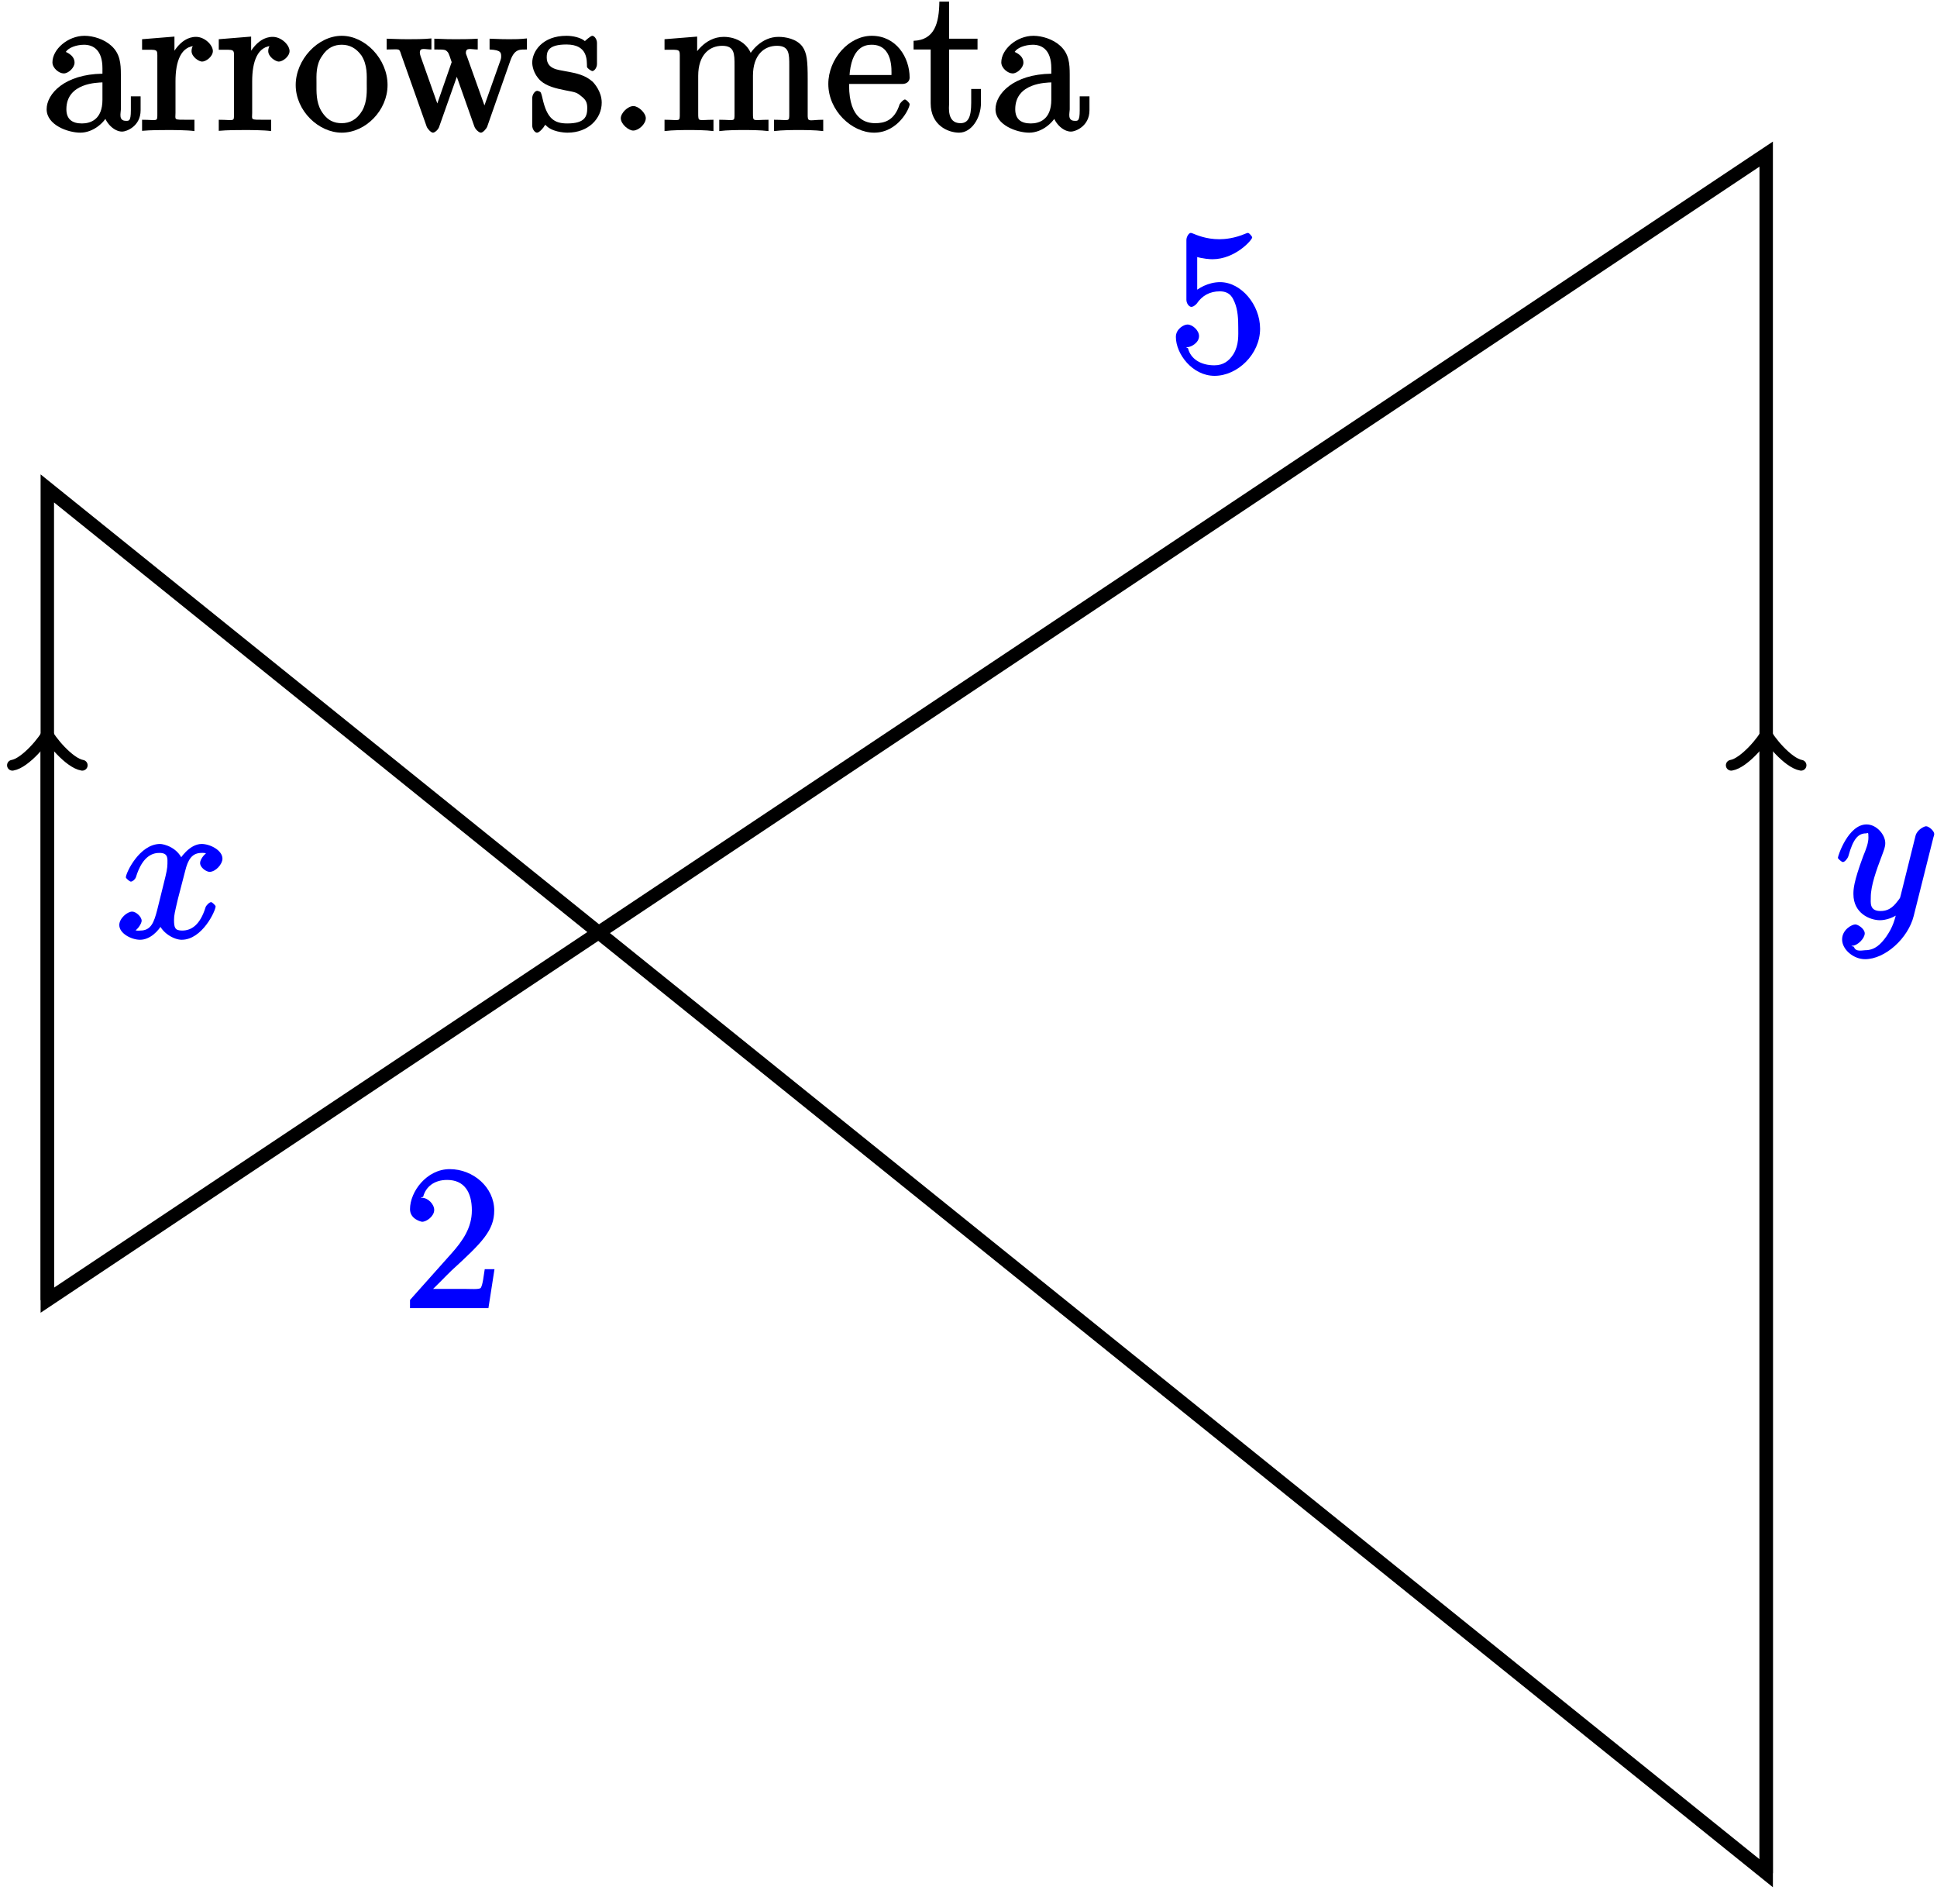
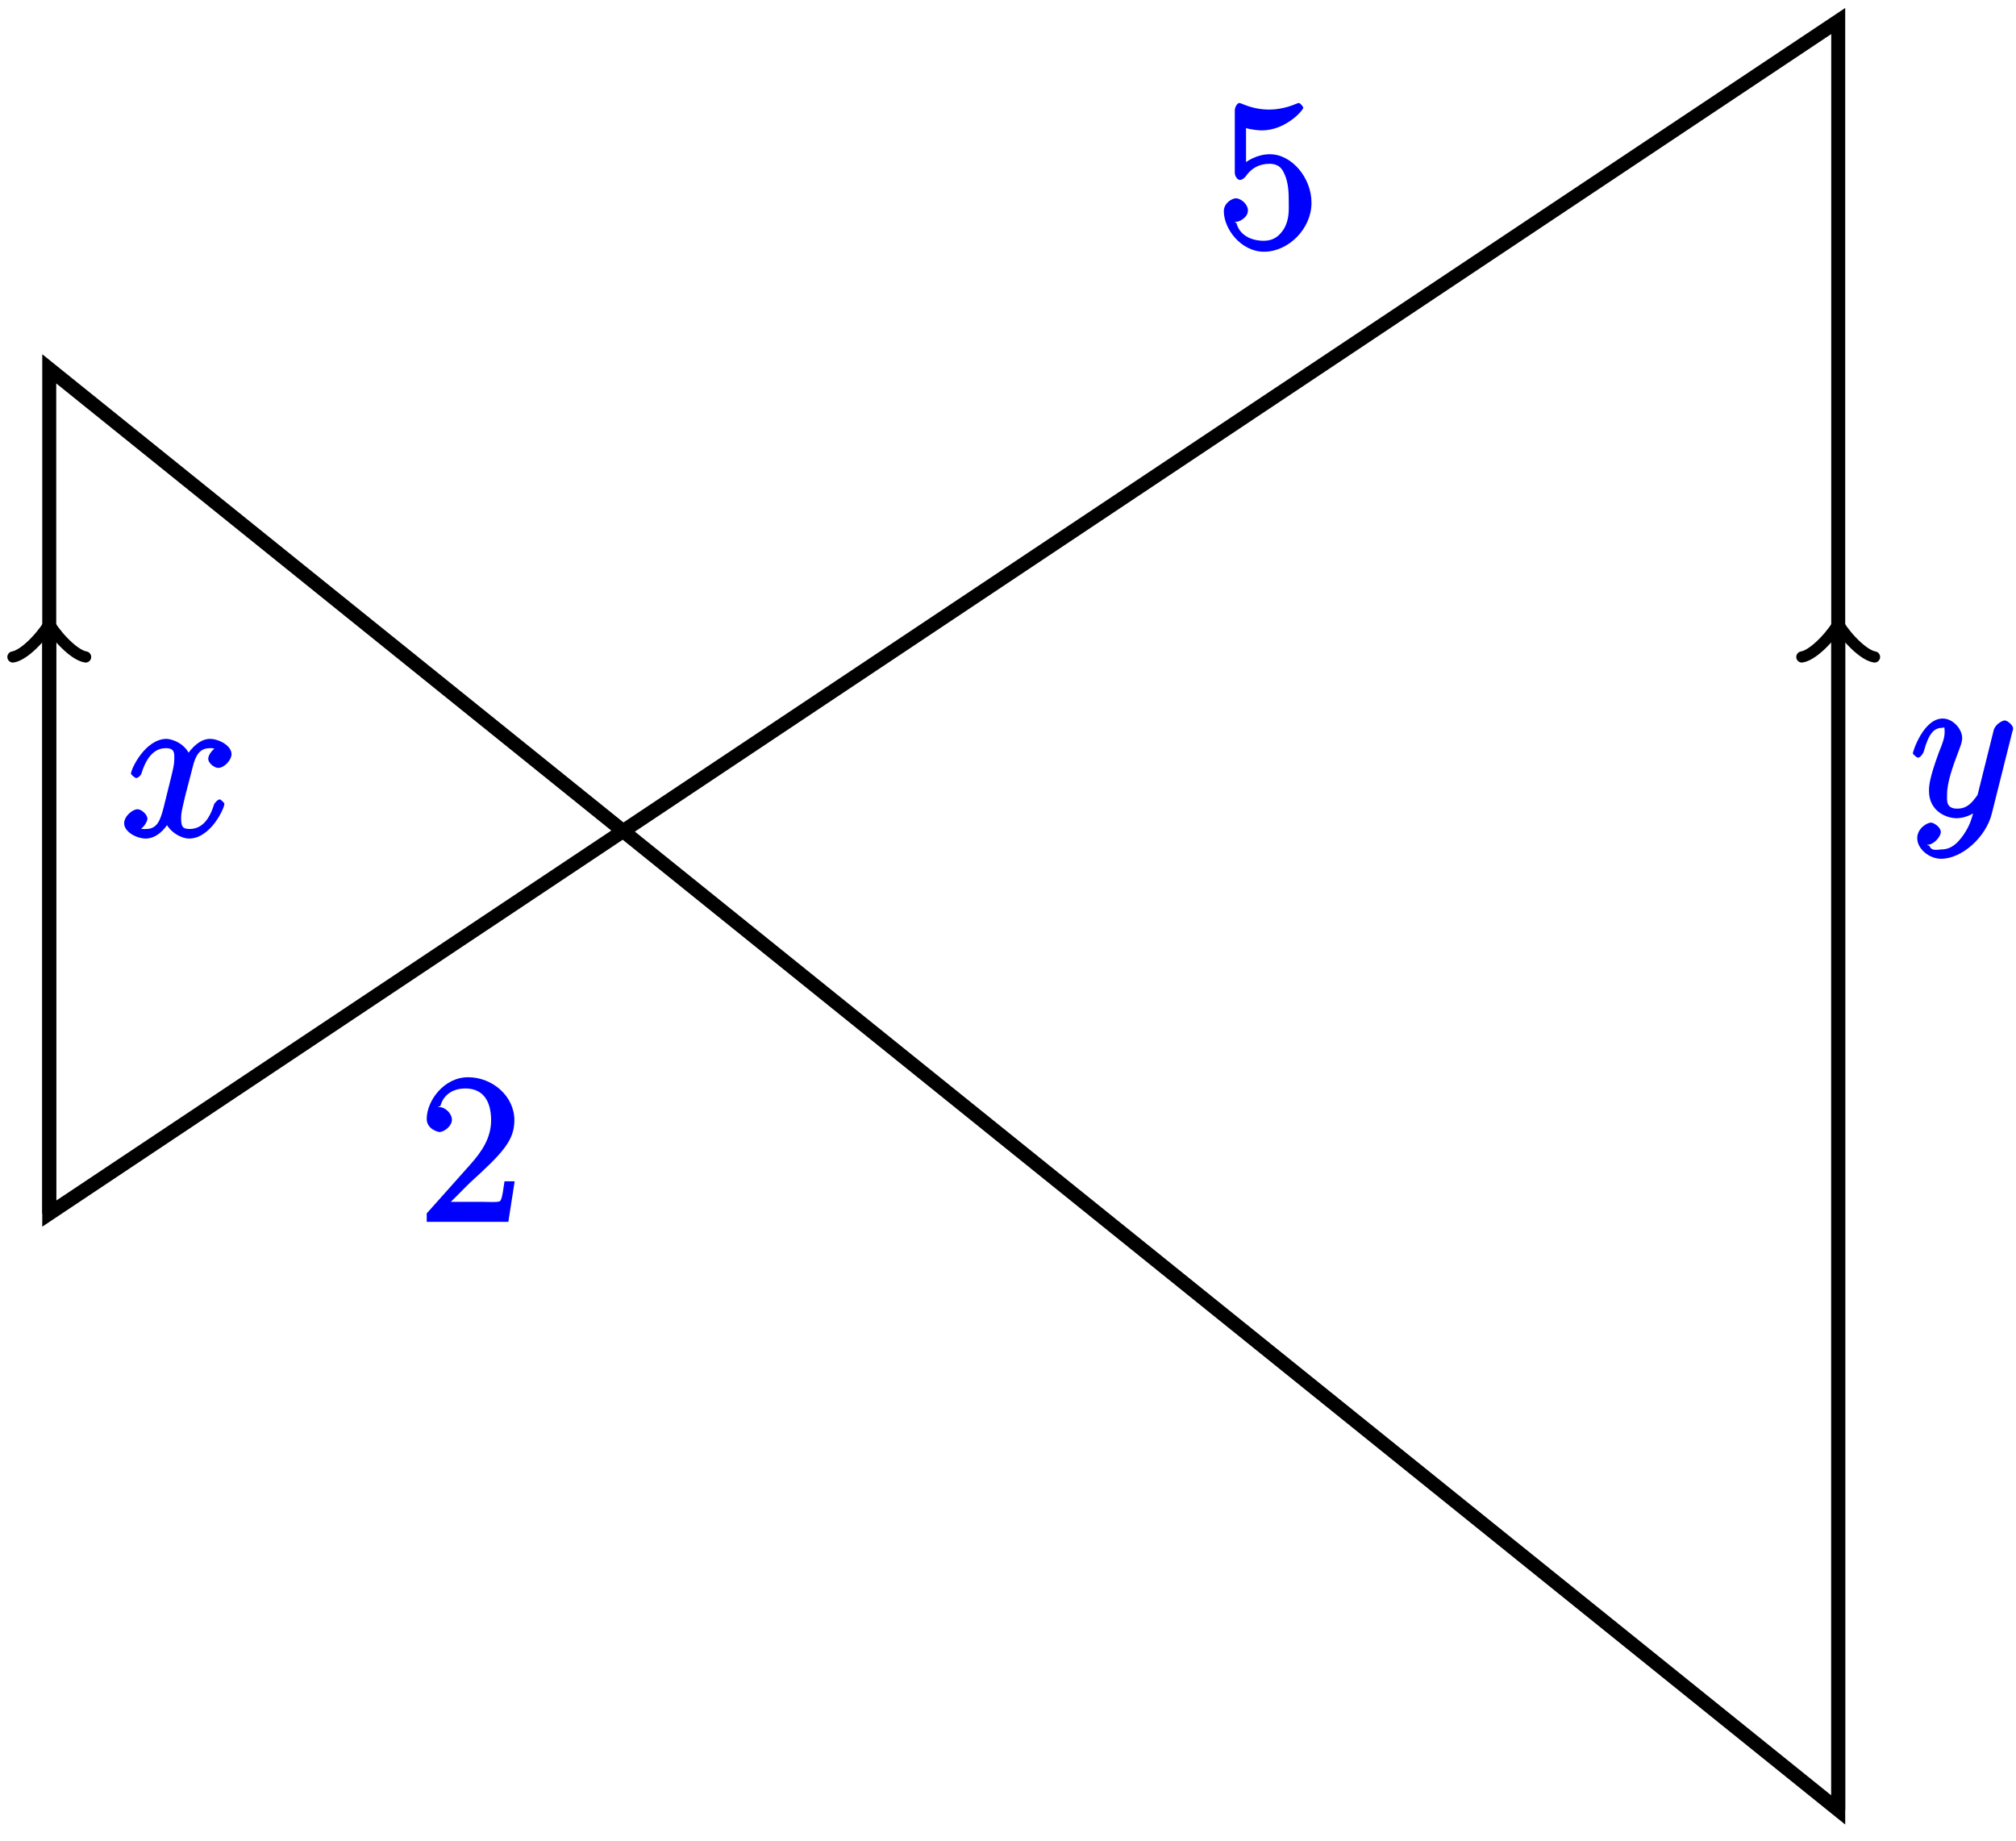
- <svg xmlns="http://www.w3.org/2000/svg" xmlns:xlink="http://www.w3.org/1999/xlink" width="115pt" height="113pt" viewBox="0 0 115 113" version="1.1">
+ <svg xmlns="http://www.w3.org/2000/svg" xmlns:xlink="http://www.w3.org/1999/xlink" width="115pt" height="105pt" viewBox="0 0 115 105" version="1.1">
  <defs>
    <g>
      <symbol overflow="visible" id="glyph0-0">
        <path style="stroke:none;" d="" />
      </symbol>
      <symbol overflow="visible" id="glyph0-1">
-         <path style="stroke:none;" d="M 4.766 -3.328 C 4.766 -3.984 4.719 -4.562 4.203 -5.031 C 3.781 -5.422 3.125 -5.625 2.609 -5.625 C 1.625 -5.625 0.703 -4.828 0.703 -4.047 C 0.703 -3.703 1.094 -3.391 1.375 -3.391 C 1.656 -3.391 2.016 -3.734 2.016 -4.031 C 2.016 -4.516 1.438 -4.672 1.5 -4.672 C 1.641 -4.906 2.109 -5.094 2.578 -5.094 C 3.125 -5.094 3.672 -4.781 3.672 -3.703 L 3.672 -3.375 C 1.438 -3.344 0.359 -2.188 0.359 -1.266 C 0.359 -0.328 1.625 0.125 2.359 0.125 C 3.141 0.125 3.844 -0.5 4.062 -1.078 L 3.734 -1.078 C 3.797 -0.516 4.328 0.062 4.844 0.062 C 5.094 0.062 5.938 -0.25 5.938 -1.203 L 5.938 -2.031 L 5.359 -2.031 L 5.359 -1.203 C 5.359 -0.531 5.234 -0.578 5.062 -0.578 C 4.609 -0.578 4.766 -1.062 4.766 -1.25 Z M 3.672 -1.828 C 3.672 -0.656 2.969 -0.422 2.453 -0.422 C 1.859 -0.422 1.531 -0.688 1.531 -1.266 C 1.531 -2.844 3.406 -2.844 3.672 -2.859 Z M 3.672 -1.828 " />
+         <path style="stroke:none;" d="M 5.672 -5.172 C 5.281 -5.109 4.969 -4.656 4.969 -4.438 C 4.969 -4.141 5.359 -3.906 5.531 -3.906 C 5.891 -3.906 6.297 -4.359 6.297 -4.688 C 6.297 -5.188 5.562 -5.562 5.062 -5.562 C 4.344 -5.562 3.766 -4.703 3.656 -4.469 L 3.984 -4.469 C 3.703 -5.359 2.812 -5.562 2.594 -5.562 C 1.375 -5.562 0.562 -3.844 0.562 -3.578 C 0.562 -3.531 0.781 -3.328 0.859 -3.328 C 0.953 -3.328 1.094 -3.438 1.156 -3.578 C 1.562 -4.922 2.219 -5.031 2.562 -5.031 C 3.094 -5.031 3.031 -4.672 3.031 -4.391 C 3.031 -4.125 2.969 -3.844 2.828 -3.281 L 2.422 -1.641 C 2.234 -0.922 2.062 -0.422 1.422 -0.422 C 1.359 -0.422 1.172 -0.375 0.922 -0.531 L 0.812 -0.281 C 1.25 -0.359 1.5 -0.859 1.5 -1 C 1.5 -1.25 1.156 -1.547 0.938 -1.547 C 0.641 -1.547 0.172 -1.141 0.172 -0.75 C 0.172 -0.25 0.891 0.125 1.406 0.125 C 1.984 0.125 2.5 -0.375 2.75 -0.859 L 2.469 -0.969 C 2.672 -0.266 3.438 0.125 3.875 0.125 C 5.094 0.125 5.891 -1.594 5.891 -1.859 C 5.891 -1.906 5.688 -2.109 5.625 -2.109 C 5.516 -2.109 5.328 -1.906 5.297 -1.812 C 4.969 -0.75 4.453 -0.422 3.906 -0.422 C 3.484 -0.422 3.422 -0.578 3.422 -1.062 C 3.422 -1.328 3.469 -1.516 3.656 -2.312 L 4.078 -3.938 C 4.25 -4.656 4.5 -5.031 5.062 -5.031 C 5.078 -5.031 5.297 -5.062 5.547 -4.906 Z M 5.672 -5.172 " />
      </symbol>
      <symbol overflow="visible" id="glyph0-2">
-         <path style="stroke:none;" d="M 2.156 -2.922 C 2.156 -4.094 2.469 -5.031 3.391 -5.031 C 3.484 -5.031 3.516 -5.031 3.562 -5.016 L 3.438 -5.266 C 3.344 -5.219 3.109 -5.047 3.109 -4.719 C 3.109 -4.375 3.547 -4.094 3.734 -4.094 C 3.984 -4.094 4.375 -4.406 4.375 -4.719 C 4.375 -5.078 3.891 -5.562 3.375 -5.562 C 2.359 -5.562 1.859 -4.312 1.828 -4.25 L 2.094 -4.25 L 2.094 -5.578 L 0.172 -5.422 L 0.172 -4.797 C 1.141 -4.797 1.078 -4.859 1.078 -4.266 L 1.078 -1.031 C 1.078 -0.484 1.109 -0.641 0.172 -0.641 L 0.172 0.016 C 0.672 -0.031 1.328 -0.031 1.688 -0.031 C 2.016 -0.031 2.859 -0.031 3.281 0.031 L 3.281 -0.641 L 2.891 -0.641 C 2.016 -0.641 2.156 -0.625 2.156 -1.047 Z M 2.156 -2.922 " />
-       </symbol>
-       <symbol overflow="visible" id="glyph0-3">
-         <path style="stroke:none;" d="M 5.641 -2.703 C 5.641 -4.25 4.312 -5.625 2.922 -5.625 C 1.5 -5.625 0.188 -4.203 0.188 -2.703 C 0.188 -1.172 1.547 0.125 2.922 0.125 C 4.328 0.125 5.641 -1.188 5.641 -2.703 Z M 2.922 -0.438 C 2.484 -0.438 2.062 -0.578 1.703 -1.172 C 1.391 -1.703 1.422 -2.312 1.422 -2.812 C 1.422 -3.266 1.375 -3.891 1.75 -4.422 C 2.078 -4.938 2.5 -5.094 2.922 -5.094 C 3.375 -5.094 3.766 -4.906 4.094 -4.453 C 4.453 -3.891 4.406 -3.25 4.406 -2.812 C 4.406 -2.391 4.453 -1.75 4.141 -1.188 C 3.812 -0.625 3.375 -0.438 2.922 -0.438 Z M 2.922 -0.438 " />
-       </symbol>
-       <symbol overflow="visible" id="glyph0-4">
-         <path style="stroke:none;" d="M 7.391 -4.156 C 7.656 -4.906 8.016 -4.797 8.375 -4.812 L 8.375 -5.469 C 7.922 -5.422 7.703 -5.422 7.344 -5.422 C 7 -5.422 6.969 -5.422 6.156 -5.453 L 6.156 -4.812 C 6.859 -4.781 6.844 -4.609 6.844 -4.375 C 6.844 -4.359 6.844 -4.281 6.797 -4.156 L 5.688 -1.031 L 6.016 -1.031 L 4.812 -4.406 C 4.75 -4.547 4.75 -4.578 4.75 -4.609 C 4.75 -4.953 5.047 -4.812 5.453 -4.812 L 5.453 -5.453 C 4.953 -5.422 4.469 -5.422 4.125 -5.422 C 3.734 -5.422 3.719 -5.422 2.875 -5.453 L 2.875 -4.812 C 3.5 -4.812 3.531 -4.812 3.672 -4.656 C 3.734 -4.594 3.828 -4.297 3.906 -4.062 L 2.891 -1.141 L 3.219 -1.141 L 2.062 -4.406 C 2.016 -4.547 2.016 -4.578 2.016 -4.625 C 2.016 -4.953 2.312 -4.812 2.703 -4.812 L 2.703 -5.469 C 2.25 -5.422 1.656 -5.422 1.328 -5.422 C 0.984 -5.422 0.969 -5.422 0.047 -5.453 L 0.047 -4.812 C 0.828 -4.812 0.781 -4.906 0.906 -4.516 L 2.422 -0.234 C 2.469 -0.109 2.672 0.125 2.797 0.125 C 2.906 0.125 3.125 -0.062 3.172 -0.25 L 4.375 -3.656 L 4.047 -3.656 L 5.25 -0.25 C 5.312 -0.062 5.531 0.125 5.641 0.125 C 5.766 0.125 5.969 -0.109 6.016 -0.234 Z M 7.391 -4.156 " />
-       </symbol>
-       <symbol overflow="visible" id="glyph0-5">
-         <path style="stroke:none;" d="M 4.078 -5.203 C 4.078 -5.422 3.922 -5.625 3.797 -5.625 C 3.703 -5.625 3.359 -5.312 3.359 -5.312 C 3.125 -5.516 2.656 -5.625 2.266 -5.625 C 0.828 -5.625 0.234 -4.688 0.234 -4.031 C 0.234 -3.891 0.281 -3.375 0.734 -2.953 C 1.109 -2.625 1.641 -2.5 2.188 -2.391 C 2.844 -2.266 2.875 -2.266 3.172 -2.016 C 3.391 -1.844 3.5 -1.688 3.5 -1.344 C 3.5 -0.844 3.375 -0.422 2.312 -0.422 C 1.531 -0.422 1.109 -0.719 0.844 -1.906 C 0.797 -2.125 0.75 -2.25 0.734 -2.266 C 0.719 -2.312 0.562 -2.359 0.531 -2.359 C 0.391 -2.359 0.234 -2.141 0.234 -1.922 L 0.234 -0.297 C 0.234 -0.078 0.391 0.125 0.516 0.125 C 0.578 0.125 0.688 0.078 0.891 -0.172 C 0.953 -0.266 0.953 -0.281 1.016 -0.344 C 1.359 0.078 2.125 0.125 2.328 0.125 C 3.578 0.125 4.359 -0.719 4.359 -1.656 C 4.359 -2.312 3.922 -2.797 3.812 -2.906 C 3.375 -3.281 2.953 -3.391 2.156 -3.531 C 1.812 -3.609 1.094 -3.625 1.094 -4.344 C 1.094 -4.703 1.188 -5.109 2.266 -5.109 C 3.562 -5.109 3.469 -4.141 3.484 -3.781 C 3.5 -3.688 3.75 -3.531 3.797 -3.531 C 3.922 -3.531 4.078 -3.734 4.078 -3.953 Z M 4.078 -5.203 " />
-       </symbol>
-       <symbol overflow="visible" id="glyph0-6">
-         <path style="stroke:none;" d="M 2.359 -0.734 C 2.359 -1.047 1.922 -1.453 1.625 -1.453 C 1.281 -1.453 0.875 -1.031 0.875 -0.734 C 0.875 -0.375 1.344 0 1.609 0 C 1.938 0 2.359 -0.391 2.359 -0.734 Z M 2.359 -0.734 " />
-       </symbol>
-       <symbol overflow="visible" id="glyph0-7">
-         <path style="stroke:none;" d="M 8.719 -3.047 C 8.719 -4.156 8.672 -4.609 8.406 -4.984 C 8.062 -5.453 7.391 -5.562 6.984 -5.562 C 5.984 -5.562 5.312 -4.703 5.125 -4.234 L 5.453 -4.234 C 5.281 -5.156 4.484 -5.562 3.734 -5.562 C 2.562 -5.562 1.953 -4.422 1.906 -4.344 L 2.156 -4.344 L 2.156 -5.578 L 0.219 -5.422 L 0.219 -4.797 C 1.188 -4.797 1.125 -4.859 1.125 -4.266 L 1.125 -1.031 C 1.125 -0.484 1.156 -0.641 0.219 -0.641 L 0.219 0.031 C 0.688 -0.031 1.344 -0.031 1.672 -0.031 C 2.016 -0.031 2.672 -0.031 3.125 0.031 L 3.125 -0.641 C 2.219 -0.641 2.219 -0.484 2.219 -1.031 L 2.219 -3.25 C 2.219 -4.5 2.891 -5.031 3.641 -5.031 C 4.375 -5.031 4.375 -4.562 4.375 -3.844 L 4.375 -1.031 C 4.375 -0.484 4.406 -0.641 3.469 -0.641 L 3.469 0.031 C 3.938 -0.031 4.594 -0.031 4.922 -0.031 C 5.266 -0.031 5.922 -0.031 6.391 0.031 L 6.391 -0.641 C 5.469 -0.641 5.469 -0.484 5.469 -1.031 L 5.469 -3.25 C 5.469 -4.5 6.141 -5.031 6.891 -5.031 C 7.625 -5.031 7.625 -4.562 7.625 -3.844 L 7.625 -1.031 C 7.625 -0.484 7.656 -0.641 6.719 -0.641 L 6.719 0.031 C 7.203 -0.031 7.844 -0.031 8.172 -0.031 C 8.516 -0.031 9.172 -0.031 9.641 0.031 L 9.641 -0.641 C 8.875 -0.641 8.734 -0.484 8.719 -0.844 Z M 8.719 -3.047 " />
-       </symbol>
-       <symbol overflow="visible" id="glyph0-8">
-         <path style="stroke:none;" d="M 4.578 -2.766 C 4.844 -2.766 5.016 -2.922 5.016 -3.141 C 5.016 -4.344 4.219 -5.625 2.766 -5.625 C 1.406 -5.625 0.188 -4.25 0.188 -2.766 C 0.188 -1.188 1.578 0.125 2.906 0.125 C 4.328 0.125 5.016 -1.312 5.016 -1.562 C 5.016 -1.641 4.812 -1.844 4.734 -1.844 C 4.641 -1.844 4.453 -1.625 4.422 -1.562 C 4.109 -0.562 3.484 -0.438 2.969 -0.438 C 2.469 -0.438 1.422 -0.625 1.422 -2.688 L 1.422 -2.766 Z M 1.438 -3.141 C 1.531 -5.016 2.422 -5.094 2.766 -5.094 C 4.047 -5.094 3.938 -3.547 3.938 -3.297 L 1.453 -3.297 Z M 1.438 -3.141 " />
-       </symbol>
-       <symbol overflow="visible" id="glyph0-9">
-         <path style="stroke:none;" d="M 2.016 -4.812 L 3.844 -4.812 L 3.844 -5.453 L 2.156 -5.453 L 2.156 -7.656 L 1.578 -7.656 C 1.562 -6.375 1.297 -5.375 0.047 -5.328 L 0.047 -4.812 L 1.062 -4.812 L 1.062 -1.625 C 1.062 -0.297 2.109 0.125 2.75 0.125 C 3.5 0.125 4.047 -0.766 4.047 -1.625 L 4.047 -2.469 L 3.469 -2.469 L 3.469 -1.656 C 3.469 -0.781 3.281 -0.438 2.828 -0.438 C 2.016 -0.438 2.156 -1.406 2.156 -1.609 L 2.156 -4.812 Z M 2.016 -4.812 " />
-       </symbol>
-       <symbol overflow="visible" id="glyph0-10">
-         <path style="stroke:none;" d="M 5.266 -2.312 L 4.859 -2.312 C 4.797 -1.953 4.75 -1.406 4.625 -1.203 C 4.547 -1.094 3.984 -1.141 3.625 -1.141 L 1.406 -1.141 L 1.516 -0.891 C 1.844 -1.156 2.562 -1.922 2.875 -2.219 C 4.703 -3.891 5.422 -4.609 5.422 -5.797 C 5.422 -7.172 4.172 -8.25 2.781 -8.25 C 1.406 -8.25 0.422 -6.906 0.422 -5.875 C 0.422 -5.266 1.109 -5.125 1.141 -5.125 C 1.406 -5.125 1.859 -5.453 1.859 -5.828 C 1.859 -6.172 1.484 -6.547 1.141 -6.547 C 1.047 -6.547 1.016 -6.547 1.203 -6.609 C 1.359 -7.203 1.859 -7.609 2.625 -7.609 C 3.641 -7.609 4.094 -6.891 4.094 -5.797 C 4.094 -4.781 3.562 -4 2.875 -3.234 L 0.422 -0.484 L 0.422 0 L 5.078 0 L 5.438 -2.312 Z M 5.266 -2.312 " />
-       </symbol>
-       <symbol overflow="visible" id="glyph0-11">
-         <path style="stroke:none;" d="M 1.531 -6.844 C 2.047 -6.688 2.469 -6.672 2.594 -6.672 C 3.938 -6.672 4.953 -7.812 4.953 -7.969 C 4.953 -8.016 4.781 -8.234 4.703 -8.234 C 4.688 -8.234 4.656 -8.234 4.547 -8.188 C 3.891 -7.906 3.312 -7.859 3 -7.859 C 2.219 -7.859 1.656 -8.109 1.422 -8.203 C 1.344 -8.234 1.312 -8.234 1.297 -8.234 C 1.203 -8.234 1.047 -8.016 1.047 -7.812 L 1.047 -4.266 C 1.047 -4.047 1.203 -3.844 1.344 -3.844 C 1.406 -3.844 1.531 -3.891 1.656 -4.031 C 1.984 -4.516 2.438 -4.766 3.031 -4.766 C 3.672 -4.766 3.812 -4.328 3.906 -4.125 C 4.109 -3.656 4.125 -3.078 4.125 -2.625 C 4.125 -2.156 4.172 -1.594 3.844 -1.047 C 3.578 -0.625 3.234 -0.375 2.703 -0.375 C 1.906 -0.375 1.297 -0.75 1.141 -1.391 C 0.984 -1.453 1.047 -1.453 1.109 -1.453 C 1.312 -1.453 1.797 -1.703 1.797 -2.109 C 1.797 -2.453 1.406 -2.797 1.109 -2.797 C 0.891 -2.797 0.422 -2.531 0.422 -2.062 C 0.422 -1.047 1.406 0.25 2.719 0.25 C 4.078 0.25 5.422 -1.031 5.422 -2.547 C 5.422 -3.969 4.297 -5.312 3.047 -5.312 C 2.359 -5.312 1.719 -4.953 1.406 -4.625 L 1.688 -4.516 L 1.688 -6.797 Z M 1.531 -6.844 " />
+         <path style="stroke:none;" d="M 3.031 1.094 C 2.703 1.547 2.359 1.906 1.766 1.906 C 1.625 1.906 1.203 2.031 1.109 1.703 C 0.906 1.641 0.969 1.641 0.984 1.641 C 1.344 1.641 1.75 1.188 1.75 0.906 C 1.75 0.641 1.359 0.375 1.188 0.375 C 0.984 0.375 0.406 0.688 0.406 1.266 C 0.406 1.875 1.094 2.438 1.766 2.438 C 2.969 2.438 4.328 1.188 4.656 -0.125 L 5.828 -4.797 C 5.844 -4.859 5.875 -4.922 5.875 -5 C 5.875 -5.172 5.562 -5.453 5.391 -5.453 C 5.281 -5.453 4.859 -5.25 4.766 -4.891 L 3.891 -1.375 C 3.828 -1.156 3.875 -1.25 3.781 -1.109 C 3.531 -0.781 3.266 -0.422 2.688 -0.422 C 2.016 -0.422 2.109 -0.922 2.109 -1.25 C 2.109 -1.922 2.438 -2.844 2.766 -3.703 C 2.891 -4.047 2.969 -4.219 2.969 -4.453 C 2.969 -4.953 2.453 -5.562 1.859 -5.562 C 0.766 -5.562 0.156 -3.688 0.156 -3.578 C 0.156 -3.531 0.375 -3.328 0.453 -3.328 C 0.562 -3.328 0.734 -3.531 0.781 -3.688 C 1.062 -4.703 1.359 -5.031 1.828 -5.031 C 1.938 -5.031 1.969 -5.172 1.969 -4.781 C 1.969 -4.469 1.844 -4.125 1.656 -3.672 C 1.078 -2.109 1.078 -1.703 1.078 -1.422 C 1.078 -0.281 2.062 0.125 2.656 0.125 C 3 0.125 3.531 -0.031 3.844 -0.344 L 3.688 -0.516 C 3.516 0.141 3.438 0.5 3.031 1.094 Z M 3.031 1.094 " />
      </symbol>
      <symbol overflow="visible" id="glyph1-0">
        <path style="stroke:none;" d="" />
      </symbol>
      <symbol overflow="visible" id="glyph1-1">
-         <path style="stroke:none;" d="M 5.672 -5.172 C 5.281 -5.109 4.969 -4.656 4.969 -4.438 C 4.969 -4.141 5.359 -3.906 5.531 -3.906 C 5.891 -3.906 6.297 -4.359 6.297 -4.688 C 6.297 -5.188 5.562 -5.562 5.062 -5.562 C 4.344 -5.562 3.766 -4.703 3.656 -4.469 L 3.984 -4.469 C 3.703 -5.359 2.812 -5.562 2.594 -5.562 C 1.375 -5.562 0.562 -3.844 0.562 -3.578 C 0.562 -3.531 0.781 -3.328 0.859 -3.328 C 0.953 -3.328 1.094 -3.438 1.156 -3.578 C 1.562 -4.922 2.219 -5.031 2.562 -5.031 C 3.094 -5.031 3.031 -4.672 3.031 -4.391 C 3.031 -4.125 2.969 -3.844 2.828 -3.281 L 2.422 -1.641 C 2.234 -0.922 2.062 -0.422 1.422 -0.422 C 1.359 -0.422 1.172 -0.375 0.922 -0.531 L 0.812 -0.281 C 1.25 -0.359 1.5 -0.859 1.5 -1 C 1.5 -1.25 1.156 -1.547 0.938 -1.547 C 0.641 -1.547 0.172 -1.141 0.172 -0.75 C 0.172 -0.25 0.891 0.125 1.406 0.125 C 1.984 0.125 2.5 -0.375 2.75 -0.859 L 2.469 -0.969 C 2.672 -0.266 3.438 0.125 3.875 0.125 C 5.094 0.125 5.891 -1.594 5.891 -1.859 C 5.891 -1.906 5.688 -2.109 5.625 -2.109 C 5.516 -2.109 5.328 -1.906 5.297 -1.812 C 4.969 -0.75 4.453 -0.422 3.906 -0.422 C 3.484 -0.422 3.422 -0.578 3.422 -1.062 C 3.422 -1.328 3.469 -1.516 3.656 -2.312 L 4.078 -3.938 C 4.25 -4.656 4.5 -5.031 5.062 -5.031 C 5.078 -5.031 5.297 -5.062 5.547 -4.906 Z M 5.672 -5.172 " />
+         <path style="stroke:none;" d="M 5.266 -2.312 L 4.859 -2.312 C 4.797 -1.953 4.75 -1.406 4.625 -1.203 C 4.547 -1.094 3.984 -1.141 3.625 -1.141 L 1.406 -1.141 L 1.516 -0.891 C 1.844 -1.156 2.562 -1.922 2.875 -2.219 C 4.703 -3.891 5.422 -4.609 5.422 -5.797 C 5.422 -7.172 4.172 -8.25 2.781 -8.25 C 1.406 -8.25 0.422 -6.906 0.422 -5.875 C 0.422 -5.266 1.109 -5.125 1.141 -5.125 C 1.406 -5.125 1.859 -5.453 1.859 -5.828 C 1.859 -6.172 1.484 -6.547 1.141 -6.547 C 1.047 -6.547 1.016 -6.547 1.203 -6.609 C 1.359 -7.203 1.859 -7.609 2.625 -7.609 C 3.641 -7.609 4.094 -6.891 4.094 -5.797 C 4.094 -4.781 3.562 -4 2.875 -3.234 L 0.422 -0.484 L 0.422 0 L 5.078 0 L 5.438 -2.312 Z M 5.266 -2.312 " />
      </symbol>
      <symbol overflow="visible" id="glyph1-2">
-         <path style="stroke:none;" d="M 3.031 1.094 C 2.703 1.547 2.359 1.906 1.766 1.906 C 1.625 1.906 1.203 2.031 1.109 1.703 C 0.906 1.641 0.969 1.641 0.984 1.641 C 1.344 1.641 1.75 1.188 1.75 0.906 C 1.75 0.641 1.359 0.375 1.188 0.375 C 0.984 0.375 0.406 0.688 0.406 1.266 C 0.406 1.875 1.094 2.438 1.766 2.438 C 2.969 2.438 4.328 1.188 4.656 -0.125 L 5.828 -4.797 C 5.844 -4.859 5.875 -4.922 5.875 -5 C 5.875 -5.172 5.562 -5.453 5.391 -5.453 C 5.281 -5.453 4.859 -5.25 4.766 -4.891 L 3.891 -1.375 C 3.828 -1.156 3.875 -1.25 3.781 -1.109 C 3.531 -0.781 3.266 -0.422 2.688 -0.422 C 2.016 -0.422 2.109 -0.922 2.109 -1.25 C 2.109 -1.922 2.438 -2.844 2.766 -3.703 C 2.891 -4.047 2.969 -4.219 2.969 -4.453 C 2.969 -4.953 2.453 -5.562 1.859 -5.562 C 0.766 -5.562 0.156 -3.688 0.156 -3.578 C 0.156 -3.531 0.375 -3.328 0.453 -3.328 C 0.562 -3.328 0.734 -3.531 0.781 -3.688 C 1.062 -4.703 1.359 -5.031 1.828 -5.031 C 1.938 -5.031 1.969 -5.172 1.969 -4.781 C 1.969 -4.469 1.844 -4.125 1.656 -3.672 C 1.078 -2.109 1.078 -1.703 1.078 -1.422 C 1.078 -0.281 2.062 0.125 2.656 0.125 C 3 0.125 3.531 -0.031 3.844 -0.344 L 3.688 -0.516 C 3.516 0.141 3.438 0.5 3.031 1.094 Z M 3.031 1.094 " />
+         <path style="stroke:none;" d="M 1.531 -6.844 C 2.047 -6.688 2.469 -6.672 2.594 -6.672 C 3.938 -6.672 4.953 -7.812 4.953 -7.969 C 4.953 -8.016 4.781 -8.234 4.703 -8.234 C 4.688 -8.234 4.656 -8.234 4.547 -8.188 C 3.891 -7.906 3.312 -7.859 3 -7.859 C 2.219 -7.859 1.656 -8.109 1.422 -8.203 C 1.344 -8.234 1.312 -8.234 1.297 -8.234 C 1.203 -8.234 1.047 -8.016 1.047 -7.812 L 1.047 -4.266 C 1.047 -4.047 1.203 -3.844 1.344 -3.844 C 1.406 -3.844 1.531 -3.891 1.656 -4.031 C 1.984 -4.516 2.438 -4.766 3.031 -4.766 C 3.672 -4.766 3.812 -4.328 3.906 -4.125 C 4.109 -3.656 4.125 -3.078 4.125 -2.625 C 4.125 -2.156 4.172 -1.594 3.844 -1.047 C 3.578 -0.625 3.234 -0.375 2.703 -0.375 C 1.906 -0.375 1.297 -0.75 1.141 -1.391 C 0.984 -1.453 1.047 -1.453 1.109 -1.453 C 1.312 -1.453 1.797 -1.703 1.797 -2.109 C 1.797 -2.453 1.406 -2.797 1.109 -2.797 C 0.891 -2.797 0.422 -2.531 0.422 -2.062 C 0.422 -1.047 1.406 0.25 2.719 0.25 C 4.078 0.25 5.422 -1.031 5.422 -2.547 C 5.422 -3.969 4.297 -5.312 3.047 -5.312 C 2.359 -5.312 1.719 -4.953 1.406 -4.625 L 1.688 -4.516 L 1.688 -6.797 Z M 1.531 -6.844 " />
      </symbol>
    </g>
  </defs>
  <g id="surface1">
-     <g style="fill:rgb(0%,0%,0%);fill-opacity:1;">
-       <use xlink:href="#glyph0-1" x="2.41" y="7.75" />
-       <use xlink:href="#glyph0-2" x="8.263" y="7.75" />
-       <use xlink:href="#glyph0-2" x="12.816" y="7.75" />
-       <use xlink:href="#glyph0-3" x="17.368" y="7.75" />
-     </g>
-     <g style="fill:rgb(0%,0%,0%);fill-opacity:1;">
-       <use xlink:href="#glyph0-4" x="22.91" y="7.75" />
-       <use xlink:href="#glyph0-5" x="31.365" y="7.75" />
-       <use xlink:href="#glyph0-6" x="35.982" y="7.75" />
-       <use xlink:href="#glyph0-7" x="39.234" y="7.75" />
-       <use xlink:href="#glyph0-8" x="48.989" y="7.75" />
-       <use xlink:href="#glyph0-9" x="54.192" y="7.75" />
-       <use xlink:href="#glyph0-1" x="58.744" y="7.75" />
-     </g>
-     <path style="fill:none;stroke-width:0.797;stroke-linecap:butt;stroke-linejoin:miter;stroke:rgb(0%,0%,0%);stroke-opacity:1;stroke-miterlimit:10;" d="M -0.001 0 L -0.001 48.188 L 102.049 -34.015 L 102.049 68.032 Z M -0.001 0 " transform="matrix(1,0,0,-1,2.81,77.18)" />
-     <path style="fill:none;stroke-width:0.797;stroke-linecap:butt;stroke-linejoin:miter;stroke:rgb(0%,0%,0%);stroke-opacity:1;stroke-miterlimit:10;" d="M -0.001 0 L -0.001 33.309 " transform="matrix(1,0,0,-1,2.81,77.18)" />
-     <path style="fill:none;stroke-width:0.638;stroke-linecap:round;stroke-linejoin:round;stroke:rgb(0%,0%,0%);stroke-opacity:1;stroke-miterlimit:10;" d="M -1.555 2.072 C -1.426 1.294 0 0.13 0.387 0.001 C 0 -0.131 -1.426 -1.295 -1.555 -2.073 " transform="matrix(0,-1,-1,0,2.81,43.87128)" />
-     <path style="fill:none;stroke-width:0.797;stroke-linecap:butt;stroke-linejoin:miter;stroke:rgb(0%,0%,0%);stroke-opacity:1;stroke-miterlimit:10;" d="M 102.049 -34.015 L 102.049 33.309 " transform="matrix(1,0,0,-1,2.81,77.18)" />
-     <path style="fill:none;stroke-width:0.638;stroke-linecap:round;stroke-linejoin:round;stroke:rgb(0%,0%,0%);stroke-opacity:1;stroke-miterlimit:10;" d="M -1.555 2.074 C -1.426 1.296 0 0.128 0.387 -0.001 C 0 -0.13 -1.426 -1.294 -1.555 -2.071 " transform="matrix(0,-1,-1,0,104.8587,43.87128)" />
+     <path style="fill:none;stroke-width:0.797;stroke-linecap:butt;stroke-linejoin:miter;stroke:rgb(0%,0%,0%);stroke-opacity:1;stroke-miterlimit:10;" d="M -0.001 -0 L -0.001 48.191 L 102.049 -34.016 L 102.049 68.031 Z M -0.001 -0 " transform="matrix(1,0,0,-1,2.81,69.23)" />
+     <path style="fill:none;stroke-width:0.797;stroke-linecap:butt;stroke-linejoin:miter;stroke:rgb(0%,0%,0%);stroke-opacity:1;stroke-miterlimit:10;" d="M -0.001 -0 L -0.001 33.308 " transform="matrix(1,0,0,-1,2.81,69.23)" />
+     <path style="fill:none;stroke-width:0.638;stroke-linecap:round;stroke-linejoin:round;stroke:rgb(0%,0%,0%);stroke-opacity:1;stroke-miterlimit:10;" d="M -1.555 2.072 C -1.426 1.294 -0.001 0.13 0.39 0.001 C -0.001 -0.131 -1.426 -1.295 -1.555 -2.073 " transform="matrix(0,-1,-1,0,2.81,35.92128)" />
+     <path style="fill:none;stroke-width:0.797;stroke-linecap:butt;stroke-linejoin:miter;stroke:rgb(0%,0%,0%);stroke-opacity:1;stroke-miterlimit:10;" d="M 102.049 -34.016 L 102.049 33.308 " transform="matrix(1,0,0,-1,2.81,69.23)" />
+     <path style="fill:none;stroke-width:0.638;stroke-linecap:round;stroke-linejoin:round;stroke:rgb(0%,0%,0%);stroke-opacity:1;stroke-miterlimit:10;" d="M -1.555 2.074 C -1.426 1.296 -0.001 0.128 0.39 -0.001 C -0.001 -0.13 -1.426 -1.294 -1.555 -2.071 " transform="matrix(0,-1,-1,0,104.8587,35.92128)" />
    <g style="fill:rgb(0%,0%,100%);fill-opacity:1;">
-       <use xlink:href="#glyph1-1" x="6.91" y="55.66" />
+       <use xlink:href="#glyph0-1" x="6.91" y="47.71" />
    </g>
    <g style="fill:rgb(0%,0%,100%);fill-opacity:1;">
-       <use xlink:href="#glyph1-2" x="108.96" y="54.5" />
+       <use xlink:href="#glyph0-2" x="108.96" y="46.55" />
    </g>
    <g style="fill:rgb(0%,0%,100%);fill-opacity:1;">
-       <use xlink:href="#glyph0-10" x="23.92" y="77.65" />
+       <use xlink:href="#glyph1-1" x="23.92" y="69.7" />
    </g>
    <g style="fill:rgb(0%,0%,100%);fill-opacity:1;">
-       <use xlink:href="#glyph0-11" x="69.39" y="22.06" />
+       <use xlink:href="#glyph1-2" x="69.39" y="14.11" />
    </g>
  </g>
</svg>
